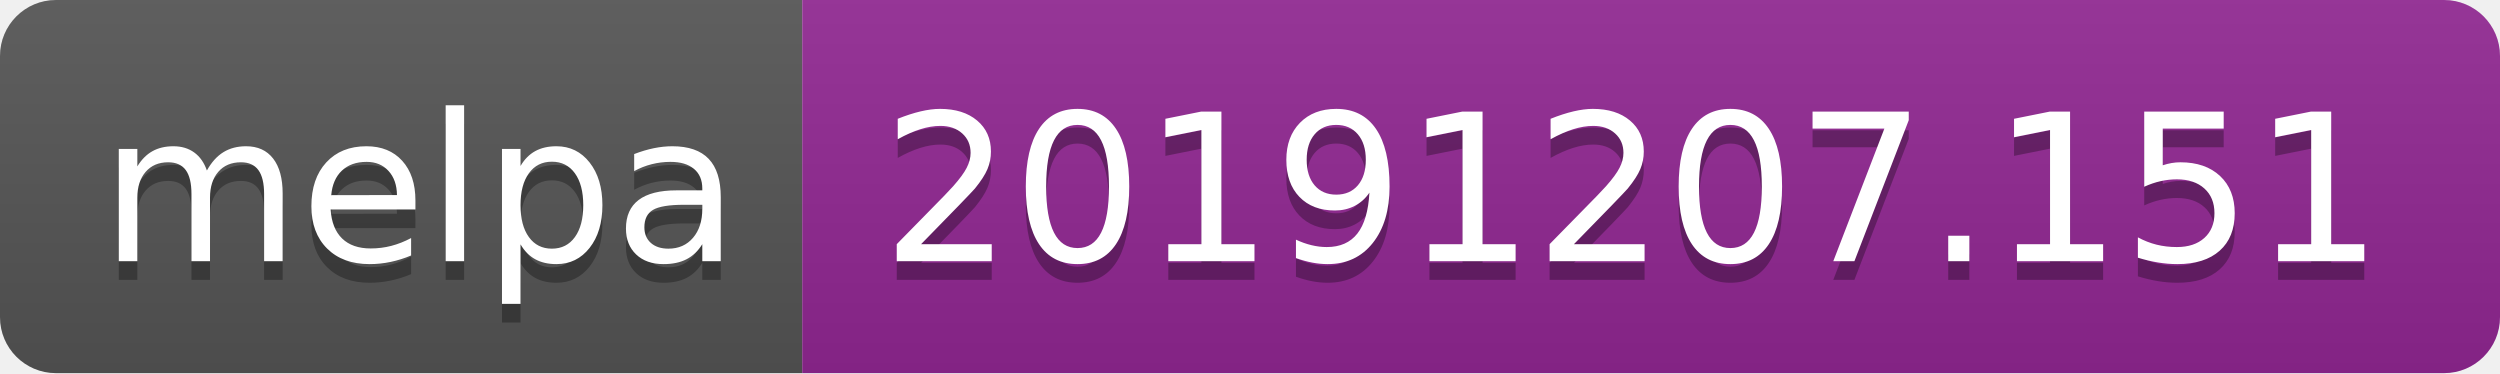
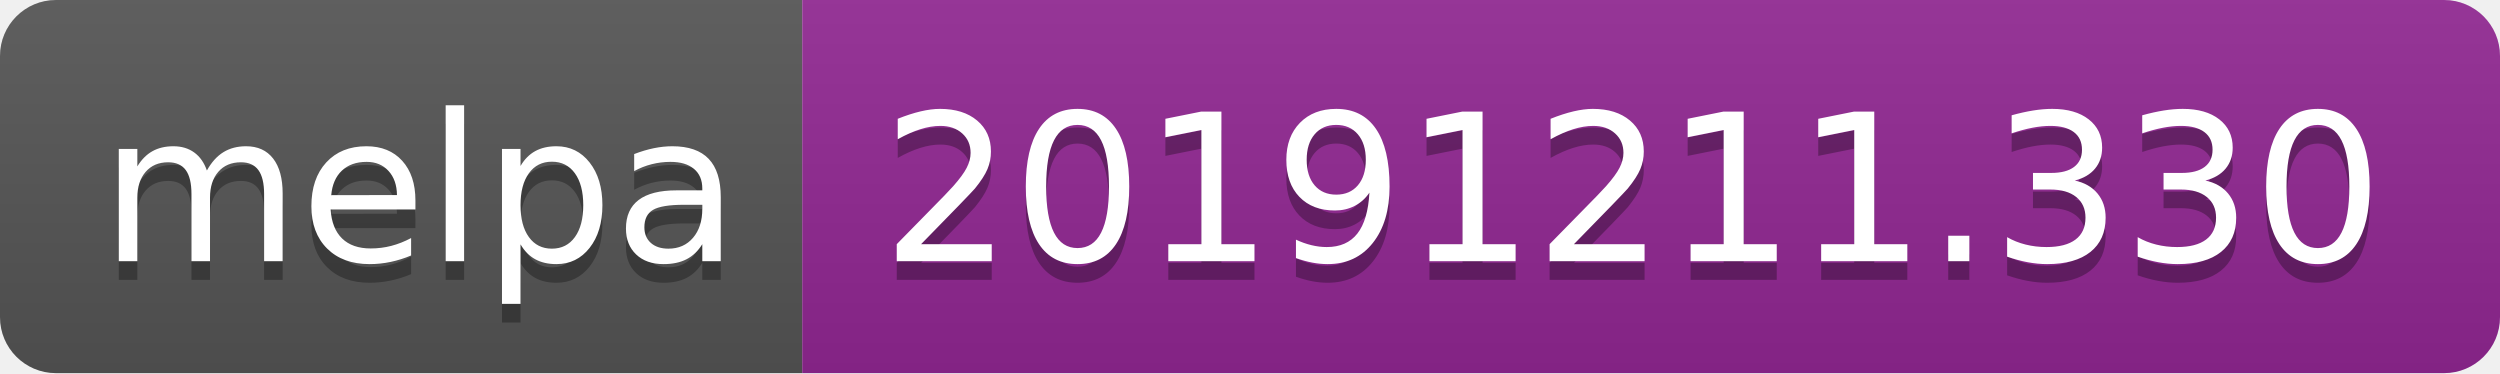
<svg xmlns="http://www.w3.org/2000/svg" width="134" height="20">
  <linearGradient id="b" x2="0" y2="100%">
    <stop offset="0" stop-color="#bbb" stop-opacity=".1" />
    <stop offset="1" stop-opacity=".1" />
  </linearGradient>
  <clipPath id="a">
    <rect width="134" height="20" rx="3" fill="#fff" />
  </clipPath>
  <g clip-path="url(#a)">
    <path fill="#555" d="M0 0h43v20H0z" />
    <path fill="#922793" d="M43 0h91v20H43z" />
    <path fill="url(#b)" d="M0 0h134v20H0z" />
  </g>
  <g fill="#fff" text-anchor="middle" font-family="DejaVu Sans,Verdana,Geneva,sans-serif" font-size="110">
    <text x="225" y="150" fill="#010101" fill-opacity=".3" transform="scale(.1)" textLength="330">melpa</text>
    <text x="225" y="140" transform="scale(.1)" textLength="330">melpa</text>
-     <text x="875" y="150" fill="#010101" fill-opacity=".3" transform="scale(.1)" textLength="810">20191207.151</text>
-     <text x="875" y="140" transform="scale(.1)" textLength="810">20191207.151</text>
+     <text x="875" y="150" fill="#010101" fill-opacity=".3" transform="scale(.1)" textLength="810">20191211.330</text>
+     <text x="875" y="140" transform="scale(.1)" textLength="810">20191211.330</text>
  </g>
</svg>
